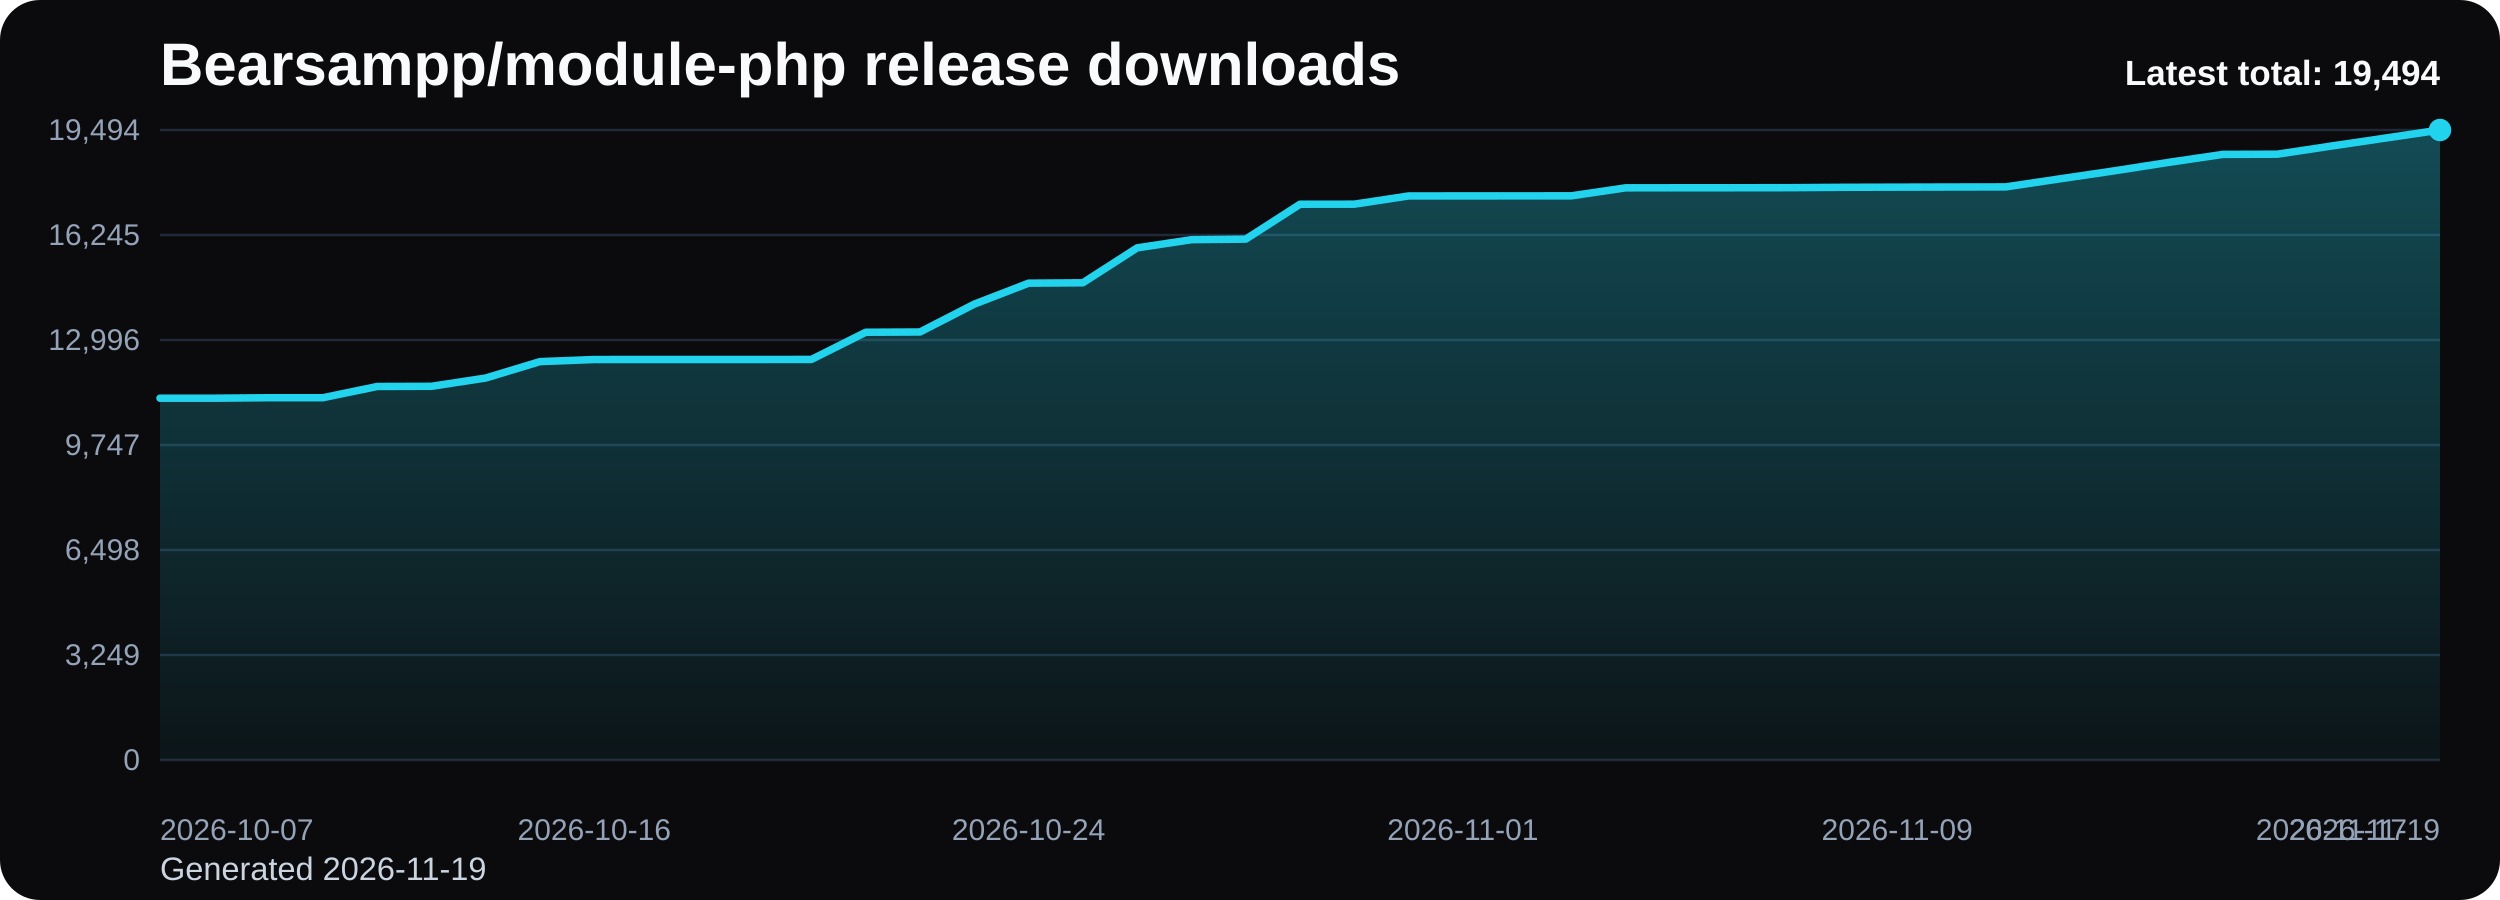
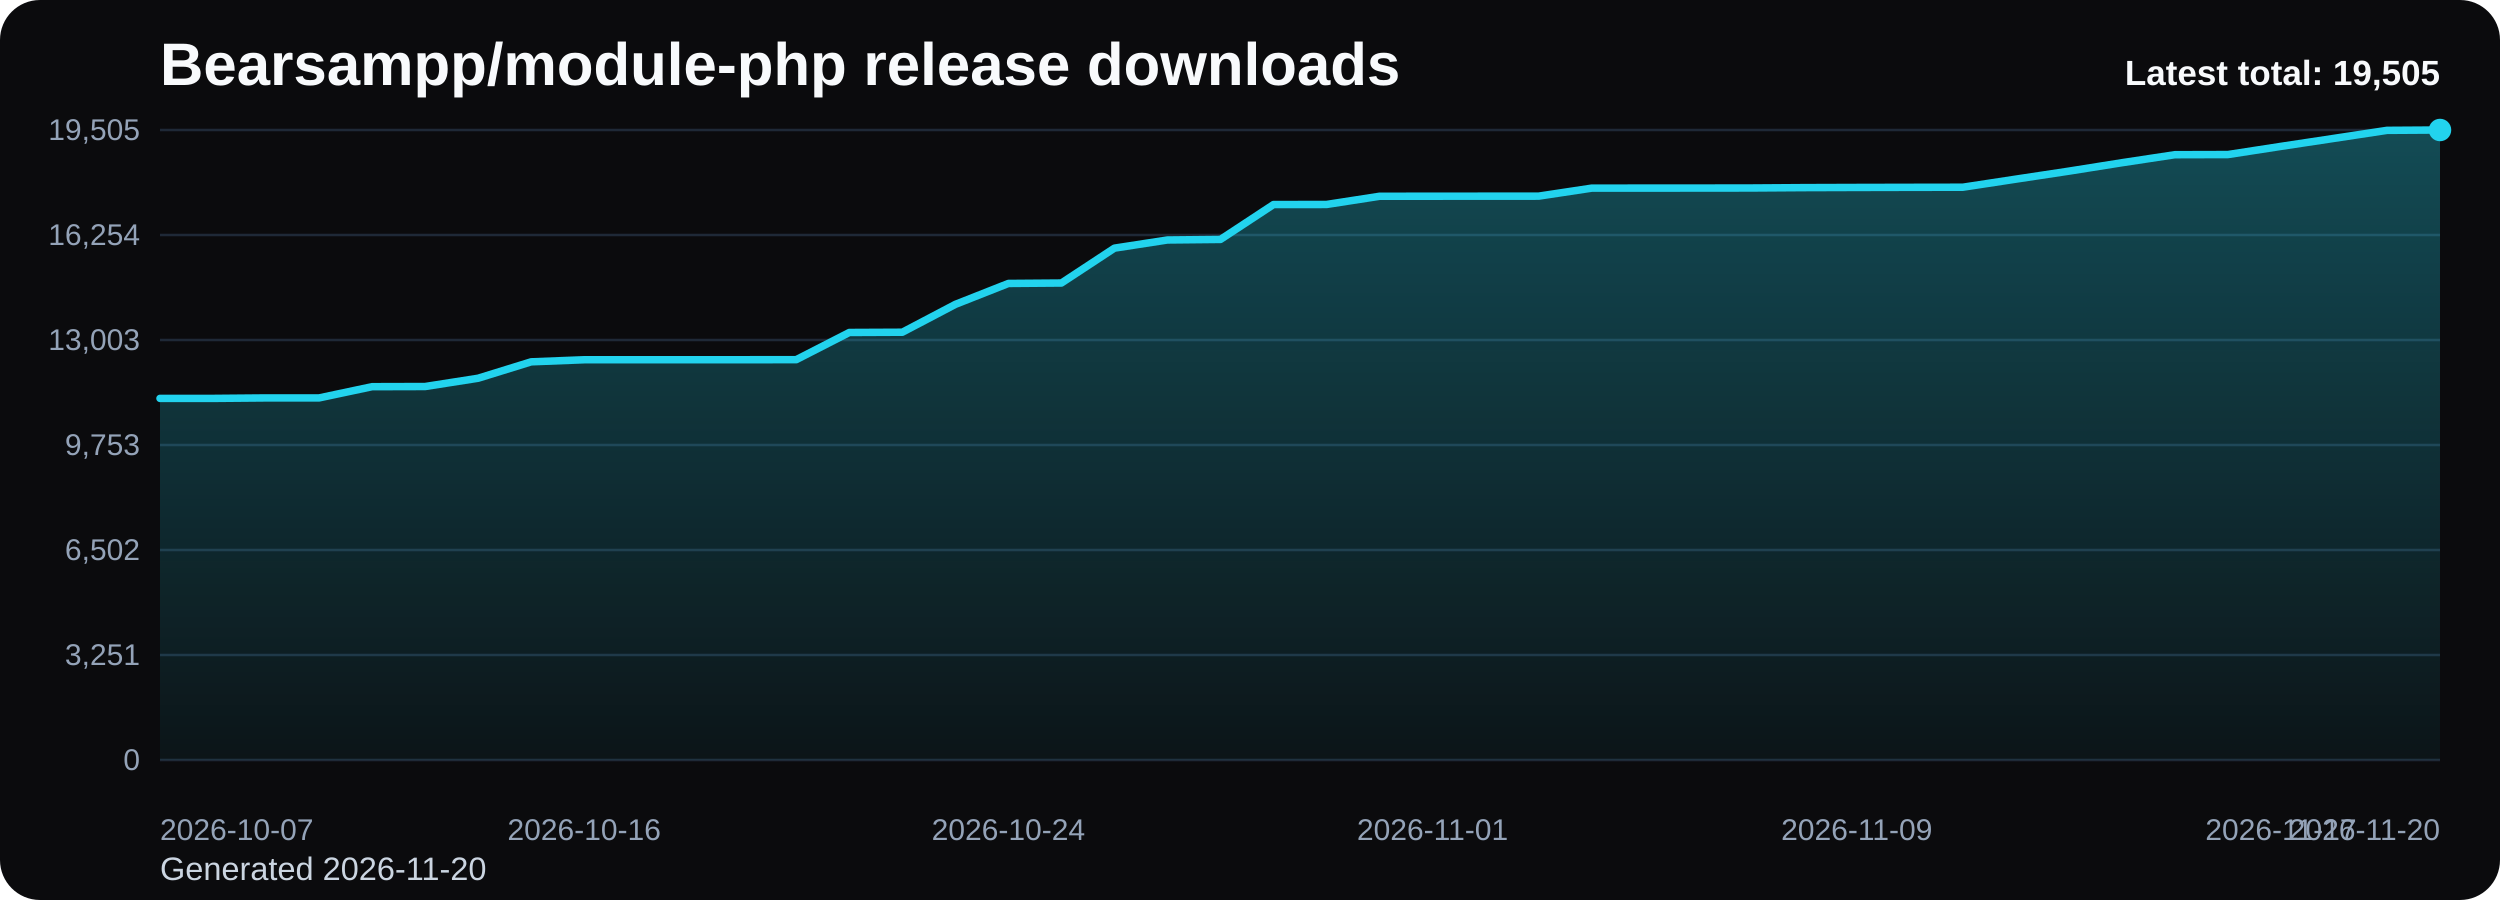
<svg xmlns="http://www.w3.org/2000/svg" viewBox="0 0 1000 360" role="img" aria-label="Bearsampp/module-php release downloads chart">
  <defs>
    <linearGradient id="fill-total-trend-black" x1="0" y1="0" x2="0" y2="1">
      <stop offset="0%" stop-color="#22d3ee" stop-opacity="0.32" />
      <stop offset="100%" stop-color="#22d3ee" stop-opacity="0.05" />
    </linearGradient>
    <style>
      .bg { fill: #0b0b0d; }
      .title { font: 700 24px Arial, sans-serif; fill: #f8fafc; }
      .sub { font: 400 13px Arial, sans-serif; fill: #cbd5e1; }
      .grid { stroke: #1f2937; stroke-width: 1; }
      .axis { font: 400 12px Arial, sans-serif; fill: #94a3b8; }
      .line { fill: none; stroke: #22d3ee; stroke-width: 3; stroke-linecap: round; stroke-linejoin: round; }
      .dot { fill: #22d3ee; }
      .value { font: 600 11px Arial, sans-serif; fill: #cbd5e1; }
      .latest { font: 700 14px Arial, sans-serif; fill: #f8fafc; }
    </style>
  </defs>
  <rect class="bg" x="0" y="0" width="1000" height="360" rx="16" />
  <text class="title" x="64" y="34">Bearsampp/module-php release downloads</text>
-   <text class="sub" x="64" y="352">Generated 2026-11-19</text>
+   <text class="sub" x="64" y="352">Generated 2026-11-20</text>
  <line x1="64" y1="52.00" x2="976" y2="52.00" class="grid" />
-   <text x="56" y="56.00" text-anchor="end" class="axis">19,494</text>
+   <text x="56" y="56.00" text-anchor="end" class="axis">19,505</text>
  <line x1="64" y1="94.00" x2="976" y2="94.00" class="grid" />
-   <text x="56" y="98.00" text-anchor="end" class="axis">16,245</text>
+   <text x="56" y="98.00" text-anchor="end" class="axis">16,254</text>
  <line x1="64" y1="136.00" x2="976" y2="136.00" class="grid" />
-   <text x="56" y="140.00" text-anchor="end" class="axis">12,996</text>
+   <text x="56" y="140.00" text-anchor="end" class="axis">13,003</text>
  <line x1="64" y1="178.00" x2="976" y2="178.00" class="grid" />
-   <text x="56" y="182.00" text-anchor="end" class="axis">9,747</text>
+   <text x="56" y="182.00" text-anchor="end" class="axis">9,753</text>
  <line x1="64" y1="220.00" x2="976" y2="220.00" class="grid" />
-   <text x="56" y="224.00" text-anchor="end" class="axis">6,498</text>
+   <text x="56" y="224.00" text-anchor="end" class="axis">6,502</text>
  <line x1="64" y1="262.00" x2="976" y2="262.00" class="grid" />
-   <text x="56" y="266.00" text-anchor="end" class="axis">3,249</text>
+   <text x="56" y="266.00" text-anchor="end" class="axis">3,251</text>
  <line x1="64" y1="304.00" x2="976" y2="304.00" class="grid" />
  <text x="56" y="308.00" text-anchor="end" class="axis">0</text>
-   <path d="M 64.00 304 L 64.00 159.28 L 85.71 159.28 L 107.43 159.09 L 129.14 159.09 L 150.86 154.59 L 172.57 154.52 L 194.29 151.20 L 216.00 144.64 L 237.71 143.81 L 259.43 143.80 L 281.14 143.80 L 302.86 143.80 L 324.57 143.77 L 346.29 132.90 L 368.00 132.79 L 389.71 121.65 L 411.43 113.27 L 433.14 113.11 L 454.86 99.14 L 476.57 95.87 L 498.29 95.65 L 520.00 81.69 L 541.71 81.67 L 563.43 78.38 L 585.14 78.36 L 606.86 78.35 L 628.57 78.33 L 650.29 75.13 L 672.00 75.11 L 693.71 75.10 L 715.43 75.07 L 737.14 74.92 L 758.86 74.86 L 780.57 74.80 L 802.29 74.76 L 824.00 71.53 L 845.71 68.33 L 867.43 64.95 L 889.14 61.75 L 910.86 61.68 L 932.57 58.41 L 954.29 55.21 L 976.00 52.00 L 976.00 304 Z" fill="url(#fill-total-trend-black)" />
-   <polyline class="line" points="64.00,159.28 85.71,159.28 107.43,159.09 129.14,159.09 150.86,154.59 172.57,154.52 194.29,151.20 216.00,144.64 237.71,143.81 259.43,143.80 281.14,143.80 302.86,143.80 324.57,143.77 346.29,132.90 368.00,132.79 389.71,121.65 411.43,113.27 433.14,113.11 454.86,99.14 476.57,95.87 498.29,95.65 520.00,81.69 541.71,81.67 563.43,78.38 585.14,78.36 606.86,78.35 628.57,78.33 650.29,75.13 672.00,75.11 693.71,75.10 715.43,75.07 737.14,74.92 758.86,74.86 780.57,74.80 802.29,74.76 824.00,71.53 845.71,68.33 867.43,64.95 889.14,61.75 910.86,61.68 932.57,58.41 954.29,55.21 976.00,52.00" />
+   <path d="M 64.00 304 L 64.00 159.36 L 85.21 159.36 L 106.42 159.17 L 127.63 159.17 L 148.84 154.67 L 170.05 154.61 L 191.26 151.29 L 212.47 144.73 L 233.67 143.90 L 254.88 143.89 L 276.09 143.89 L 297.30 143.89 L 318.51 143.86 L 339.72 132.99 L 360.93 132.89 L 382.14 121.75 L 403.35 113.38 L 424.56 113.21 L 445.77 99.26 L 466.98 95.99 L 488.19 95.77 L 509.40 81.82 L 530.60 81.79 L 551.81 78.51 L 573.02 78.49 L 594.23 78.47 L 615.44 78.46 L 636.65 75.26 L 657.86 75.24 L 679.07 75.23 L 700.28 75.20 L 721.49 75.05 L 742.70 74.98 L 763.91 74.93 L 785.12 74.89 L 806.33 71.66 L 827.53 68.46 L 848.74 65.09 L 869.95 61.88 L 891.16 61.82 L 912.37 58.55 L 933.58 55.35 L 954.79 52.14 L 976.00 52.00 L 976.00 304 Z" fill="url(#fill-total-trend-black)" />
+   <polyline class="line" points="64.00,159.36 85.21,159.36 106.42,159.17 127.63,159.17 148.84,154.67 170.05,154.61 191.26,151.29 212.47,144.73 233.67,143.90 254.88,143.89 276.09,143.89 297.30,143.89 318.51,143.86 339.72,132.99 360.93,132.89 382.14,121.75 403.35,113.38 424.56,113.21 445.77,99.26 466.98,95.99 488.19,95.77 509.40,81.82 530.60,81.79 551.81,78.51 573.02,78.49 594.23,78.47 615.44,78.46 636.65,75.26 657.86,75.24 679.07,75.23 700.28,75.20 721.49,75.05 742.70,74.98 763.91,74.93 785.12,74.89 806.33,71.66 827.53,68.46 848.74,65.09 869.95,61.88 891.16,61.82 912.37,58.55 933.58,55.35 954.79,52.14 976.00,52.00" />
  <circle class="dot" cx="976.00" cy="52.00" r="4.5" />
  <text class="axis" x="64.00" y="336" text-anchor="start">2026-10-07</text>
-   <text class="axis" x="237.71" y="336" text-anchor="middle">2026-10-16</text>
-   <text class="axis" x="411.43" y="336" text-anchor="middle">2026-10-24</text>
-   <text class="axis" x="585.14" y="336" text-anchor="middle">2026-11-01</text>
-   <text class="axis" x="758.86" y="336" text-anchor="middle">2026-11-09</text>
-   <text class="axis" x="932.57" y="336" text-anchor="middle">2026-11-17</text>
-   <text class="axis" x="976.00" y="336" text-anchor="end">2026-11-19</text>
-   <text class="latest" x="976" y="34" text-anchor="end">Latest total: 19,494</text>
+   <text class="axis" x="233.67" y="336" text-anchor="middle">2026-10-16</text>
+   <text class="axis" x="403.35" y="336" text-anchor="middle">2026-10-24</text>
+   <text class="axis" x="573.02" y="336" text-anchor="middle">2026-11-01</text>
+   <text class="axis" x="742.70" y="336" text-anchor="middle">2026-11-09</text>
+   <text class="axis" x="912.37" y="336" text-anchor="middle">2026-11-17</text>
+   <text class="axis" x="976.00" y="336" text-anchor="end">2026-11-20</text>
+   <text class="latest" x="976" y="34" text-anchor="end">Latest total: 19,505</text>
</svg>
